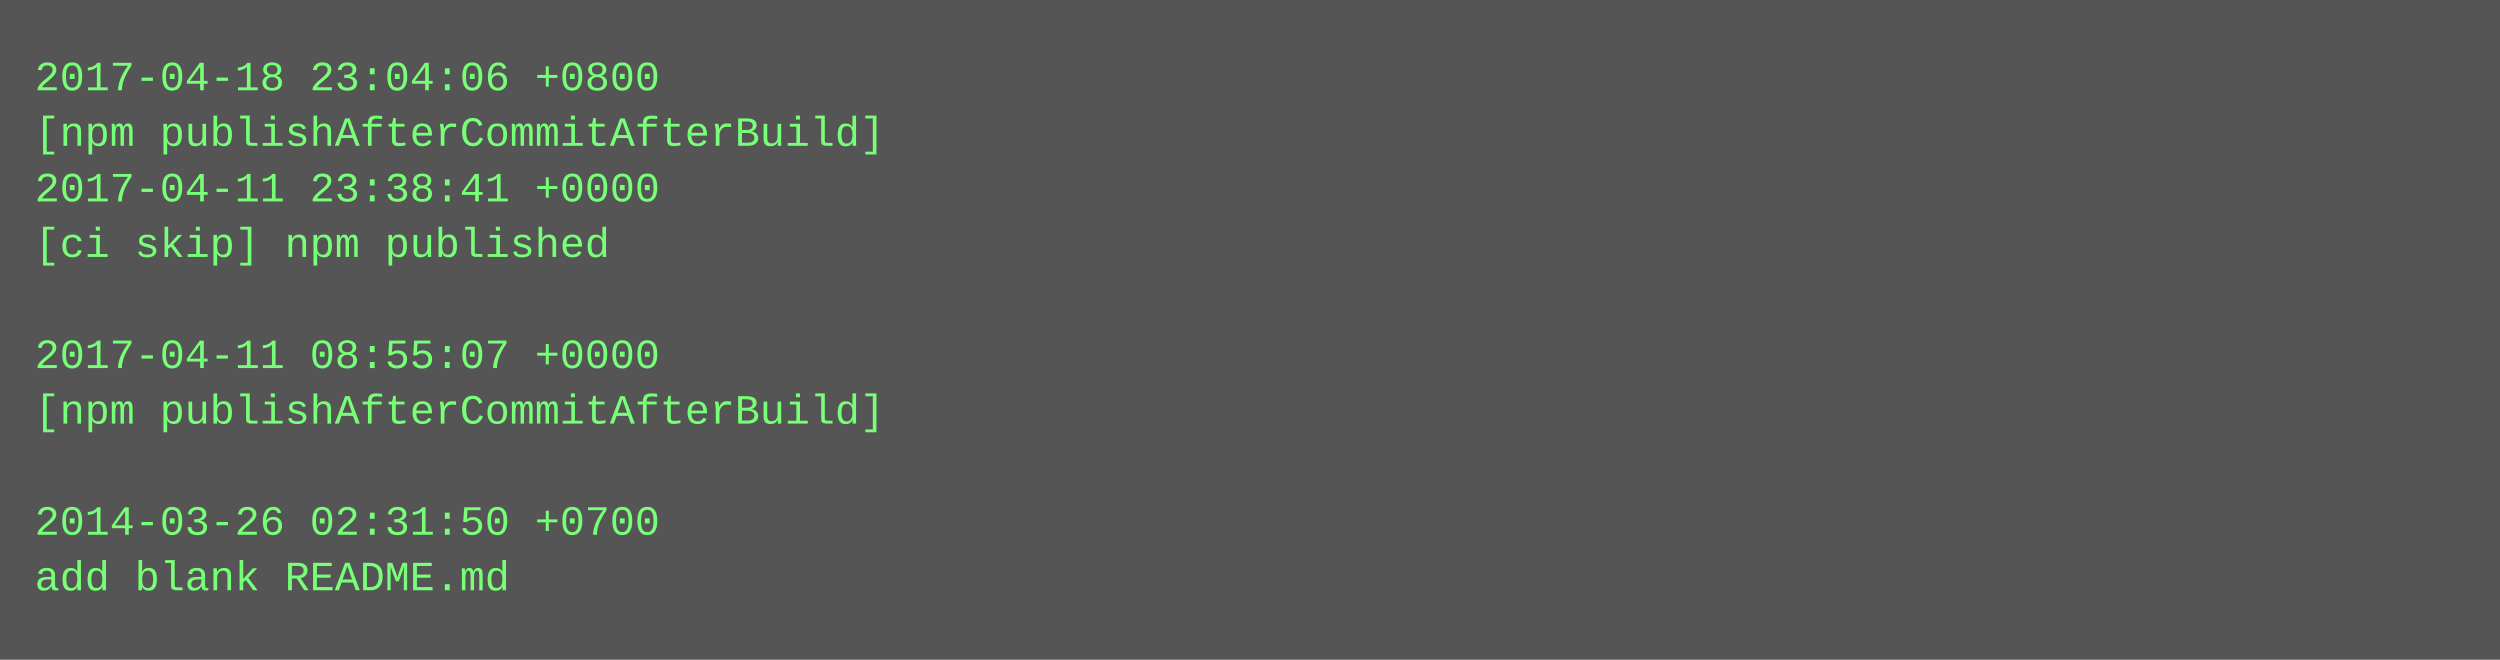
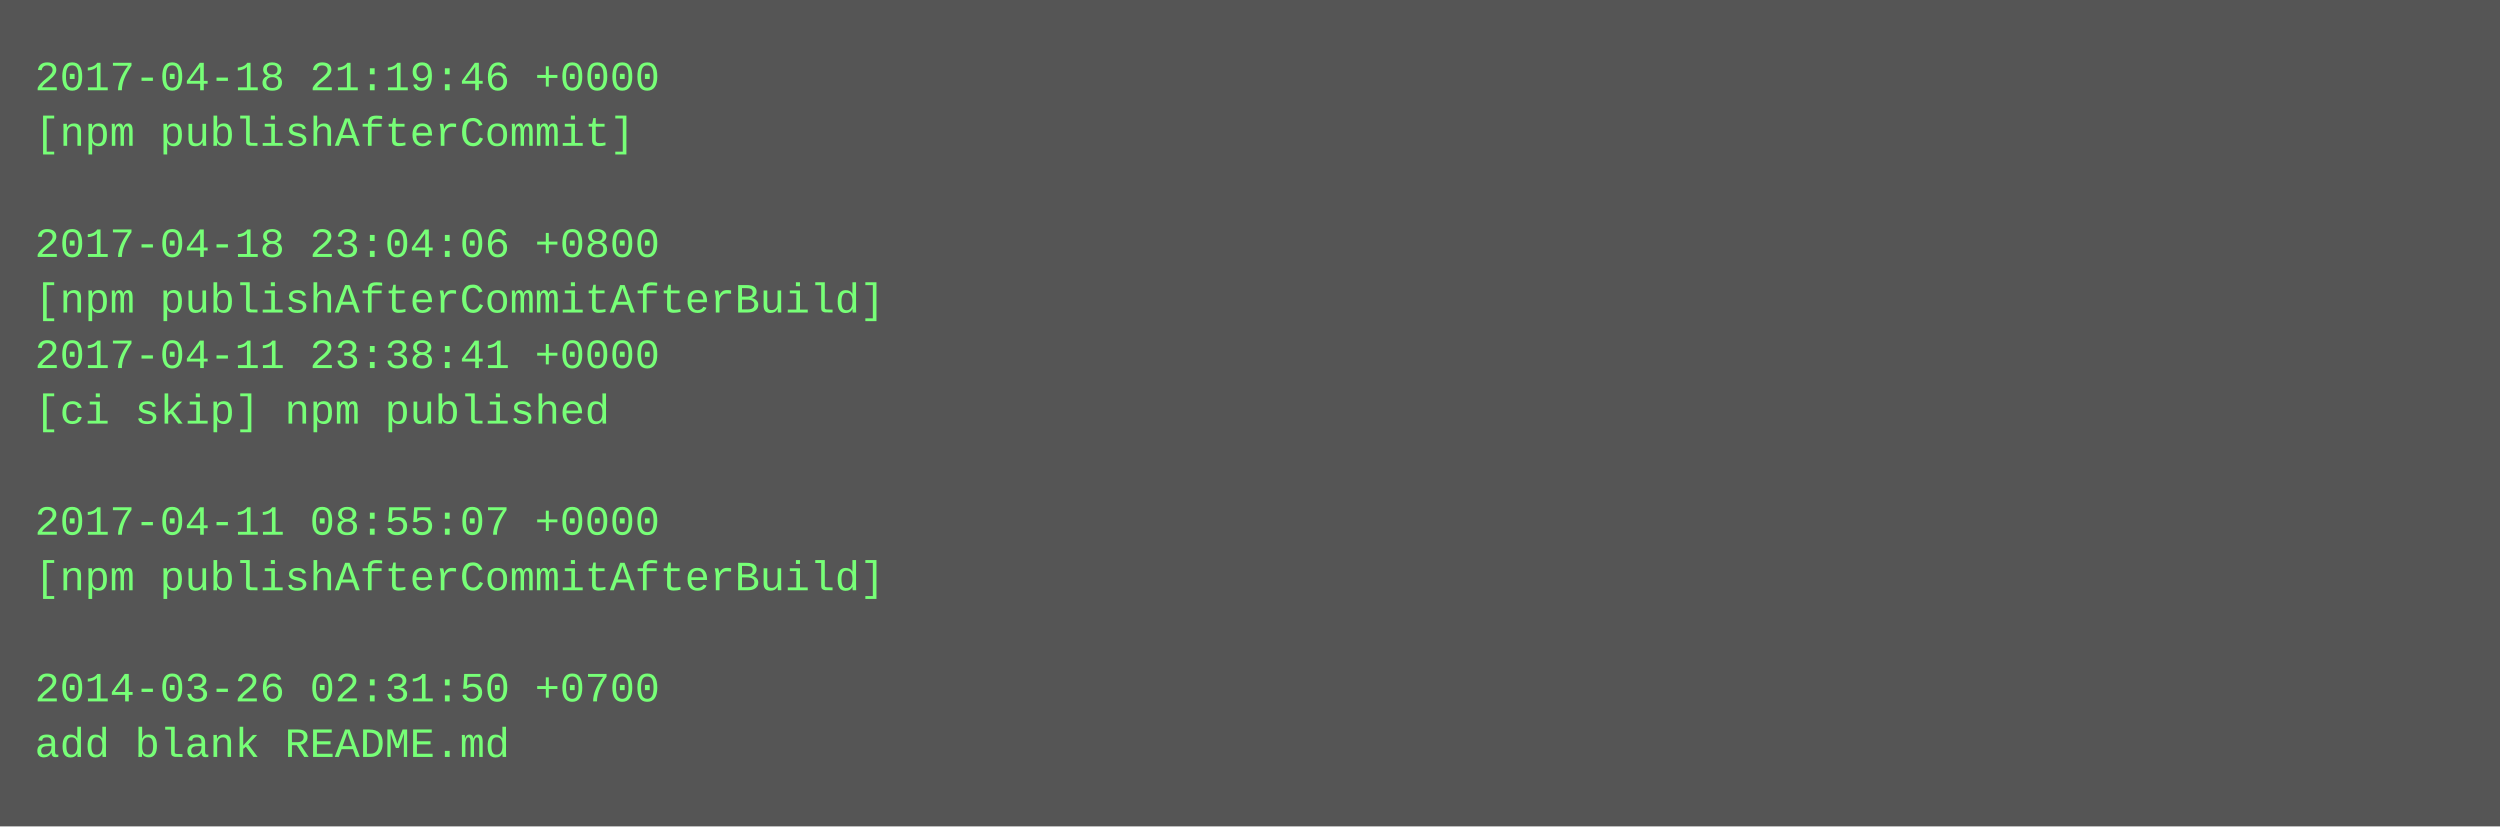
- <svg xmlns="http://www.w3.org/2000/svg" height="190" width="720">
-   <rect height="190" fill="#555" width="720" />
+ <svg xmlns="http://www.w3.org/2000/svg" height="238" width="720">
+   <rect height="238" fill="#555" width="720" />
  <text fill="#7f7" font-family="Courier New" font-size="12" xml:space="preserve">
-     <tspan x="10" y="26">2017-04-18 23:04:06 +0800</tspan>
-     <tspan x="10" y="42">[npm publishAfterCommitAfterBuild]</tspan>
-     <tspan x="10" y="58">2017-04-11 23:38:41 +0000</tspan>
-     <tspan x="10" y="74">[ci skip] npm published</tspan>
-     <tspan x="10" y="90" />
-     <tspan x="10" y="106">2017-04-11 08:55:07 +0000</tspan>
-     <tspan x="10" y="122">[npm publishAfterCommitAfterBuild]</tspan>
+     <tspan x="10" y="26">2017-04-18 21:19:46 +0000</tspan>
+     <tspan x="10" y="42">[npm publishAfterCommit]</tspan>
+     <tspan x="10" y="58" />
+     <tspan x="10" y="74">2017-04-18 23:04:06 +0800</tspan>
+     <tspan x="10" y="90">[npm publishAfterCommitAfterBuild]</tspan>
+     <tspan x="10" y="106">2017-04-11 23:38:41 +0000</tspan>
+     <tspan x="10" y="122">[ci skip] npm published</tspan>
    <tspan x="10" y="138" />
-     <tspan x="10" y="154">2014-03-26 02:31:50 +0700</tspan>
-     <tspan x="10" y="170">add blank README.md</tspan>
+     <tspan x="10" y="154">2017-04-11 08:55:07 +0000</tspan>
+     <tspan x="10" y="170">[npm publishAfterCommitAfterBuild]</tspan>
+     <tspan x="10" y="186" />
+     <tspan x="10" y="202">2014-03-26 02:31:50 +0700</tspan>
+     <tspan x="10" y="218">add blank README.md</tspan>
  </text>
</svg>
